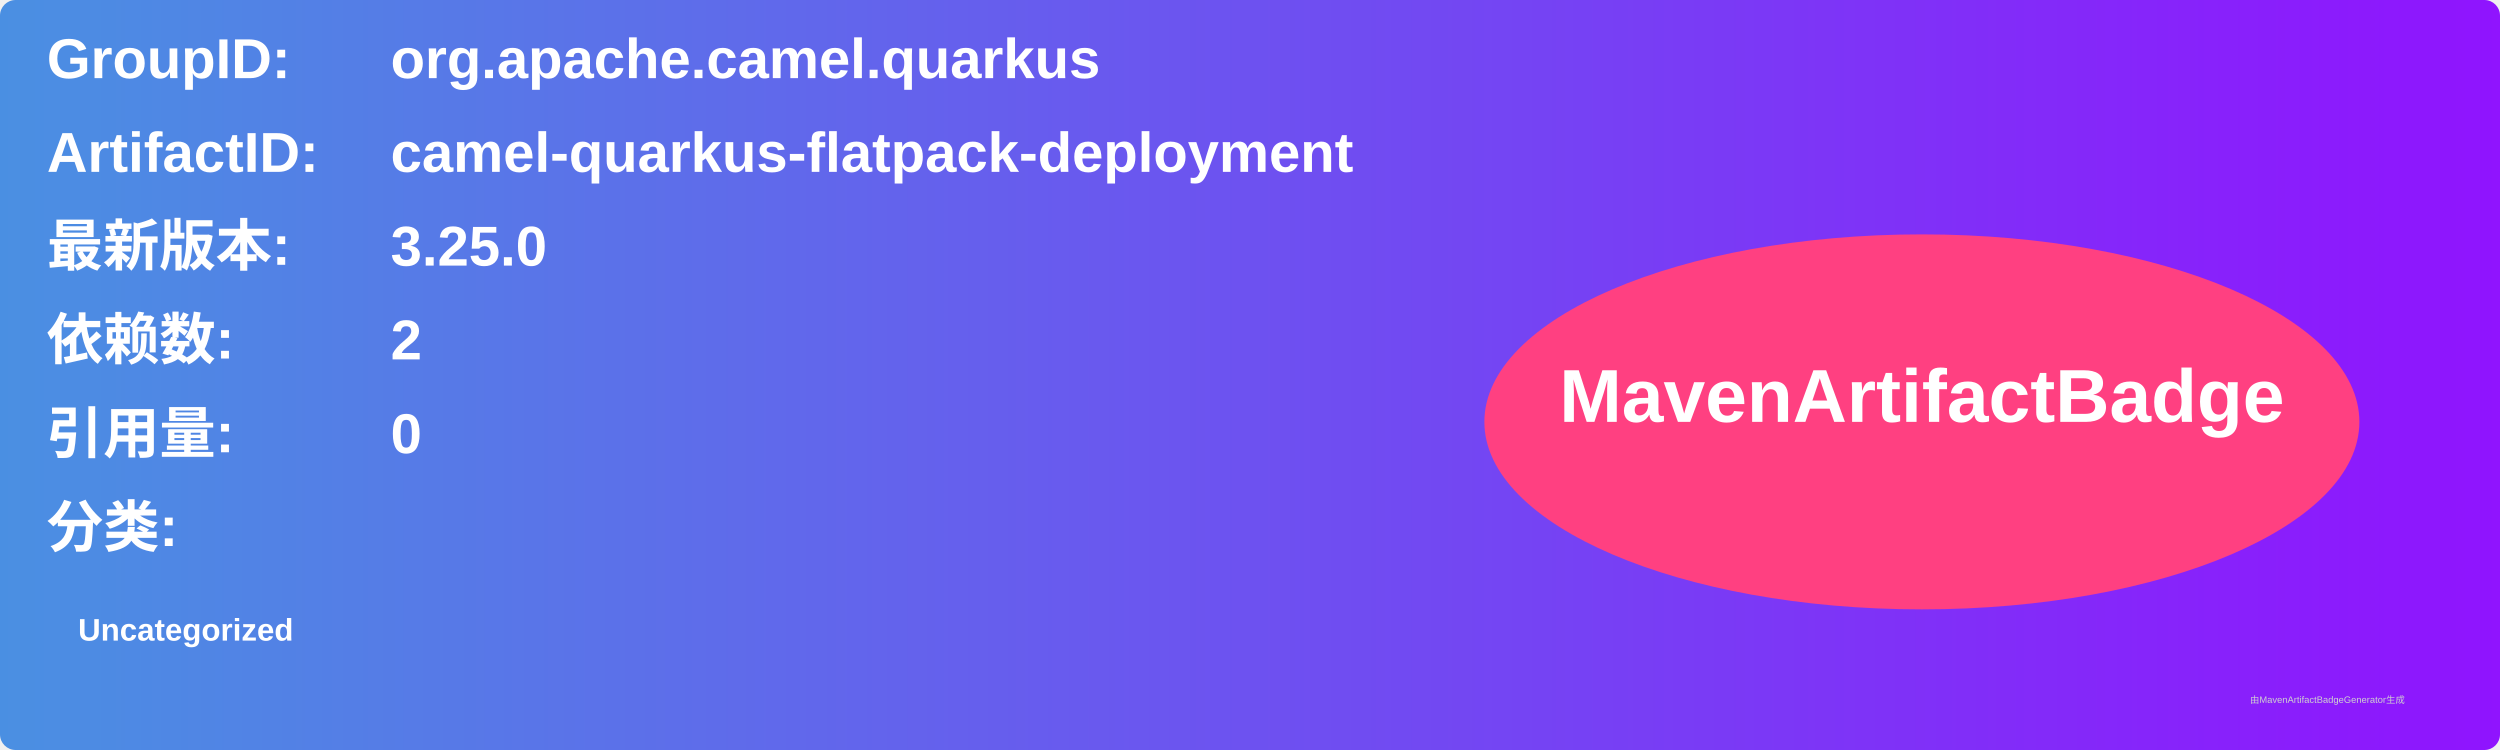
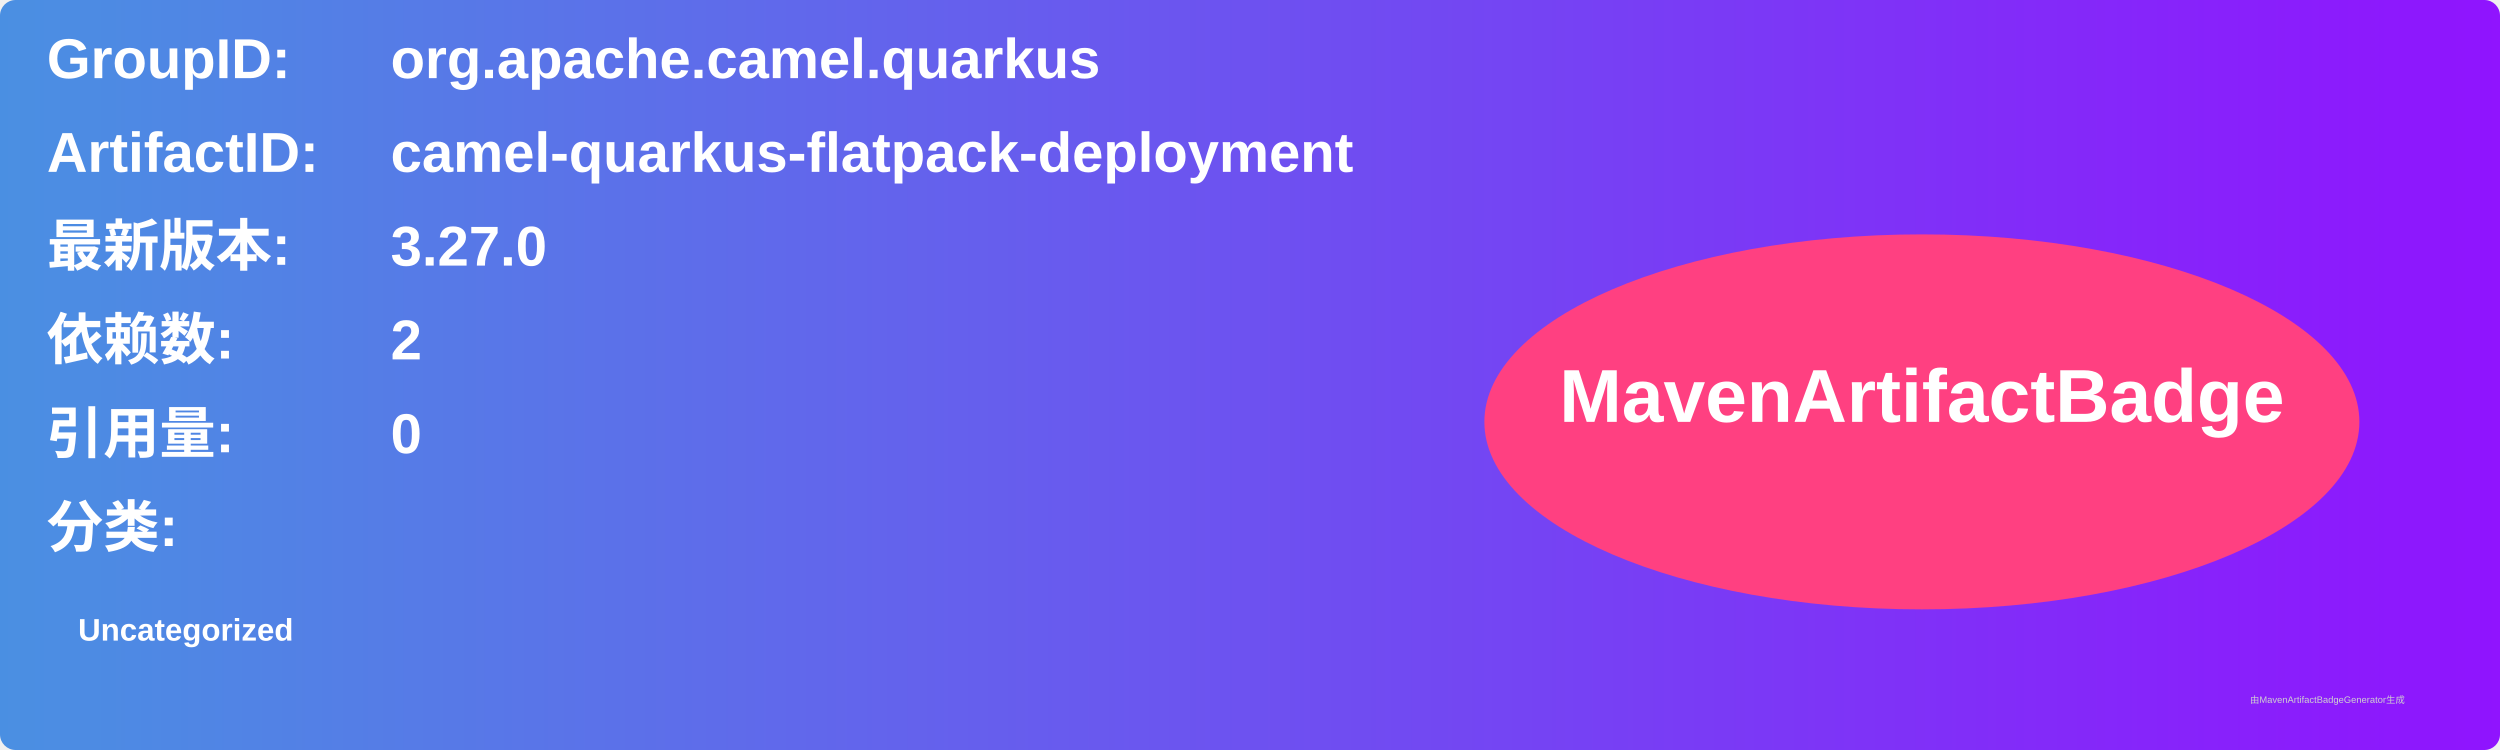
<svg xmlns="http://www.w3.org/2000/svg" width="800" height="240" viewBox="0 0 800 240">
  <linearGradient id="grad" x1="0%" y1="0%" x2="100%" y2="0%">
    <stop offset="0%" stop-color="#4a90e2" />
    <stop offset="100%" stop-color="#9013fe" />
  </linearGradient>
  <rect width="100%" height="100%" rx="5" ry="5" fill="url(#grad)" />
  <g transform="translate(15, 15)">
    <text x="0" y="10" font-family="Arial" font-size="18" fill="white" font-weight="bold" width="260">GroupID:</text>
    <text x="110" y="10" font-family="Arial" font-size="18" fill="white" font-weight="bold" width="460">org.apache.camel.quarkus</text>
    <text x="0" y="40" font-family="Arial" font-size="18" fill="white" font-weight="bold" width="260">ArtifactID:</text>
    <text x="110" y="40" font-family="Arial" font-size="18" fill="white" font-weight="bold" width="460">camel-quarkus-flatpack-deployment</text>
    <text x="0" y="70" font-family="Arial" font-size="18" fill="white" font-weight="bold">最新版本:</text>
    <text x="110" y="70" font-family="Arial" font-size="18" fill="white" font-weight="bold">
-       <tspan font-weight="bold">3.25.0</tspan>
+       <tspan font-weight="bold">3.27.0</tspan>
    </text>
    <text x="0" y="100" font-family="Arial" font-size="18" fill="white" font-weight="bold">依赖数: </text>
    <text x="110" y="100" font-family="Arial" font-size="18" fill="white">
      <tspan font-weight="bold">2</tspan>
    </text>
    <text x="0" y="130" font-family="Arial" font-size="18" fill="white" font-weight="bold">引用量: </text>
    <text x="110" y="130" font-family="Arial" font-size="18" fill="white">
      <tspan font-weight="bold">0</tspan>
    </text>
    <text x="0" y="160" font-family="Arial" font-size="18" fill="white" font-weight="bold">分类:</text>
    <text x="10" y="190" font-family="Arial" font-size="10" fill="white">
      <tspan font-weight="bold">Uncategorized</tspan>
    </text>
    <ellipse cx="600" cy="120" rx="140" ry="60" fill="#ff4081" />
    <text x="600" y="120" text-anchor="middle" font-family="Arial" font-size="24" fill="white" font-weight="bold">MavenArtifactBadge</text>
  </g>
  <text x="720" y="225" font-family="Arial" font-size="3" fill="#d0d0d0">由MavenArtifactBadgeGenerator生成</text>
</svg>
